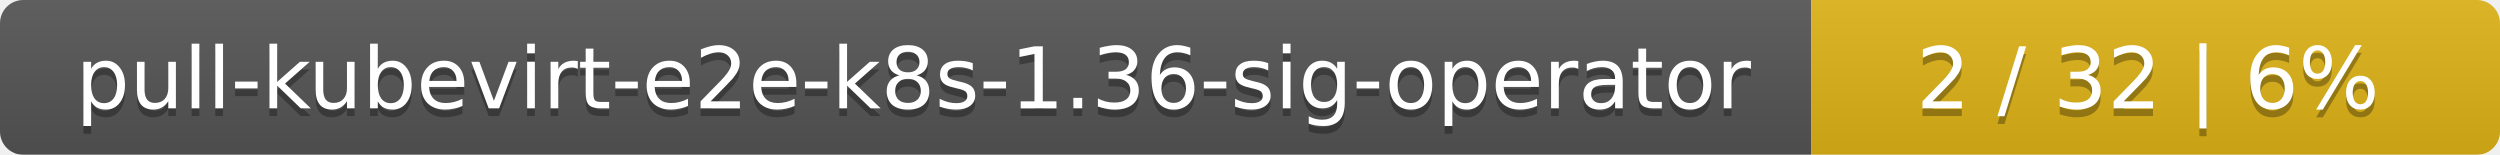
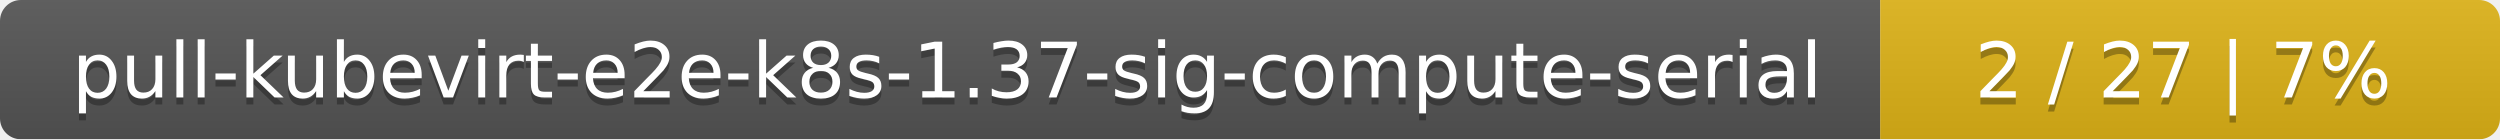
- <svg xmlns="http://www.w3.org/2000/svg" width="323" height="20">
+ <svg xmlns="http://www.w3.org/2000/svg" width="359" height="20">
  <linearGradient id="smooth" x2="0" y2="100%">
    <stop offset="0" stop-color="#bbb" stop-opacity=".1" />
    <stop offset="1" stop-opacity=".1" />
  </linearGradient>
  <mask id="round">
-     <rect width="323" height="20" rx="3" fill="#fff" />
+     <rect width="359" height="20" rx="3" fill="#fff" />
  </mask>
  <g mask="url(#round)">
-     <rect width="234" height="20" fill="#555" />
-     <rect x="234" width="89" height="20" fill="#dfb317" />
-     <rect width="323" height="20" fill="url(#smooth)" />
+     <rect width="270" height="20" fill="#555" />
+     <rect x="270" width="89" height="20" fill="#dfb317" />
+     <rect width="359" height="20" fill="url(#smooth)" />
  </g>
  <g fill="#fff" text-anchor="middle" font-family="DejaVu Sans,Verdana,Geneva,sans-serif" font-size="11">
-     <text x="118" y="15" fill="#010101" fill-opacity=".3">pull-kubevirt-e2e-k8s-1.36-sig-operator</text>
-     <text x="118" y="14">pull-kubevirt-e2e-k8s-1.36-sig-operator</text>
-     <text x="277.5" y="15" fill="#010101" fill-opacity=".3">2 / 32    |    6%</text>
-     <text x="277.5" y="14">2 / 32    |    6%</text>
+     <text x="136" y="15" fill="#010101" fill-opacity=".3">pull-kubevirt-e2e-k8s-1.37-sig-compute-serial</text>
+     <text x="136" y="14">pull-kubevirt-e2e-k8s-1.37-sig-compute-serial</text>
+     <text x="313.5" y="15" fill="#010101" fill-opacity=".3">2 / 27    |    7%</text>
+     <text x="313.5" y="14">2 / 27    |    7%</text>
  </g>
</svg>
